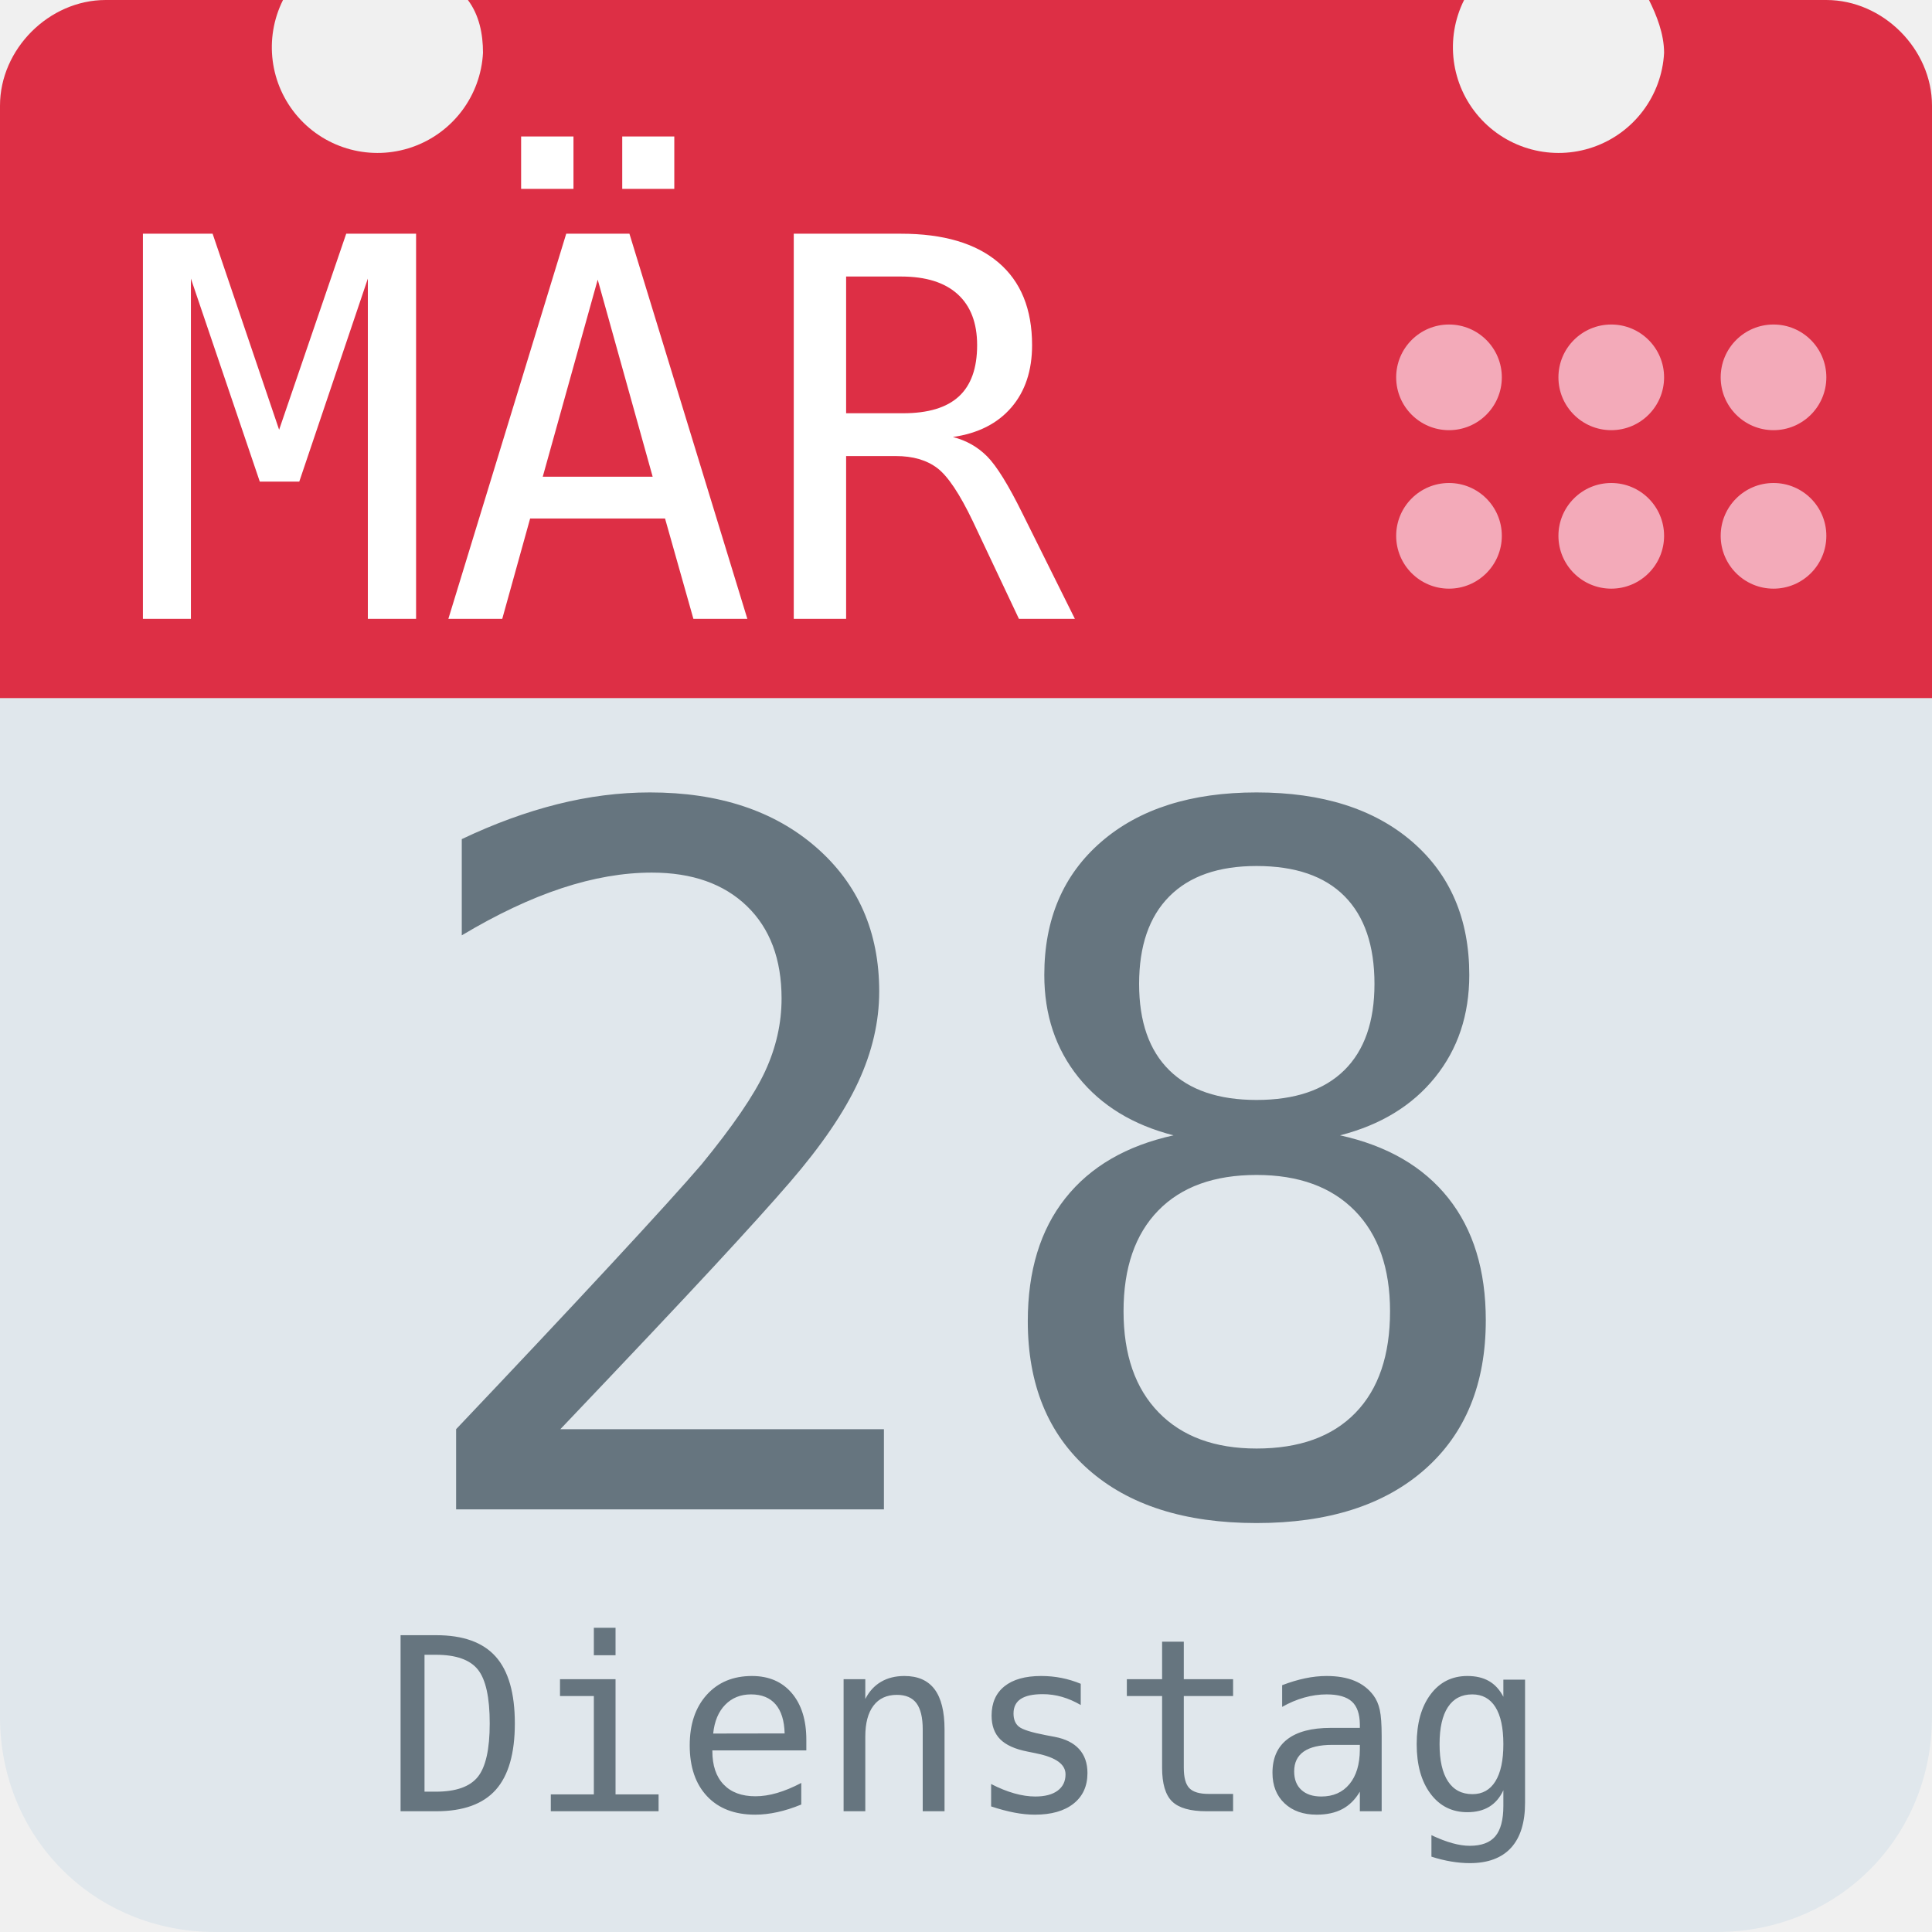
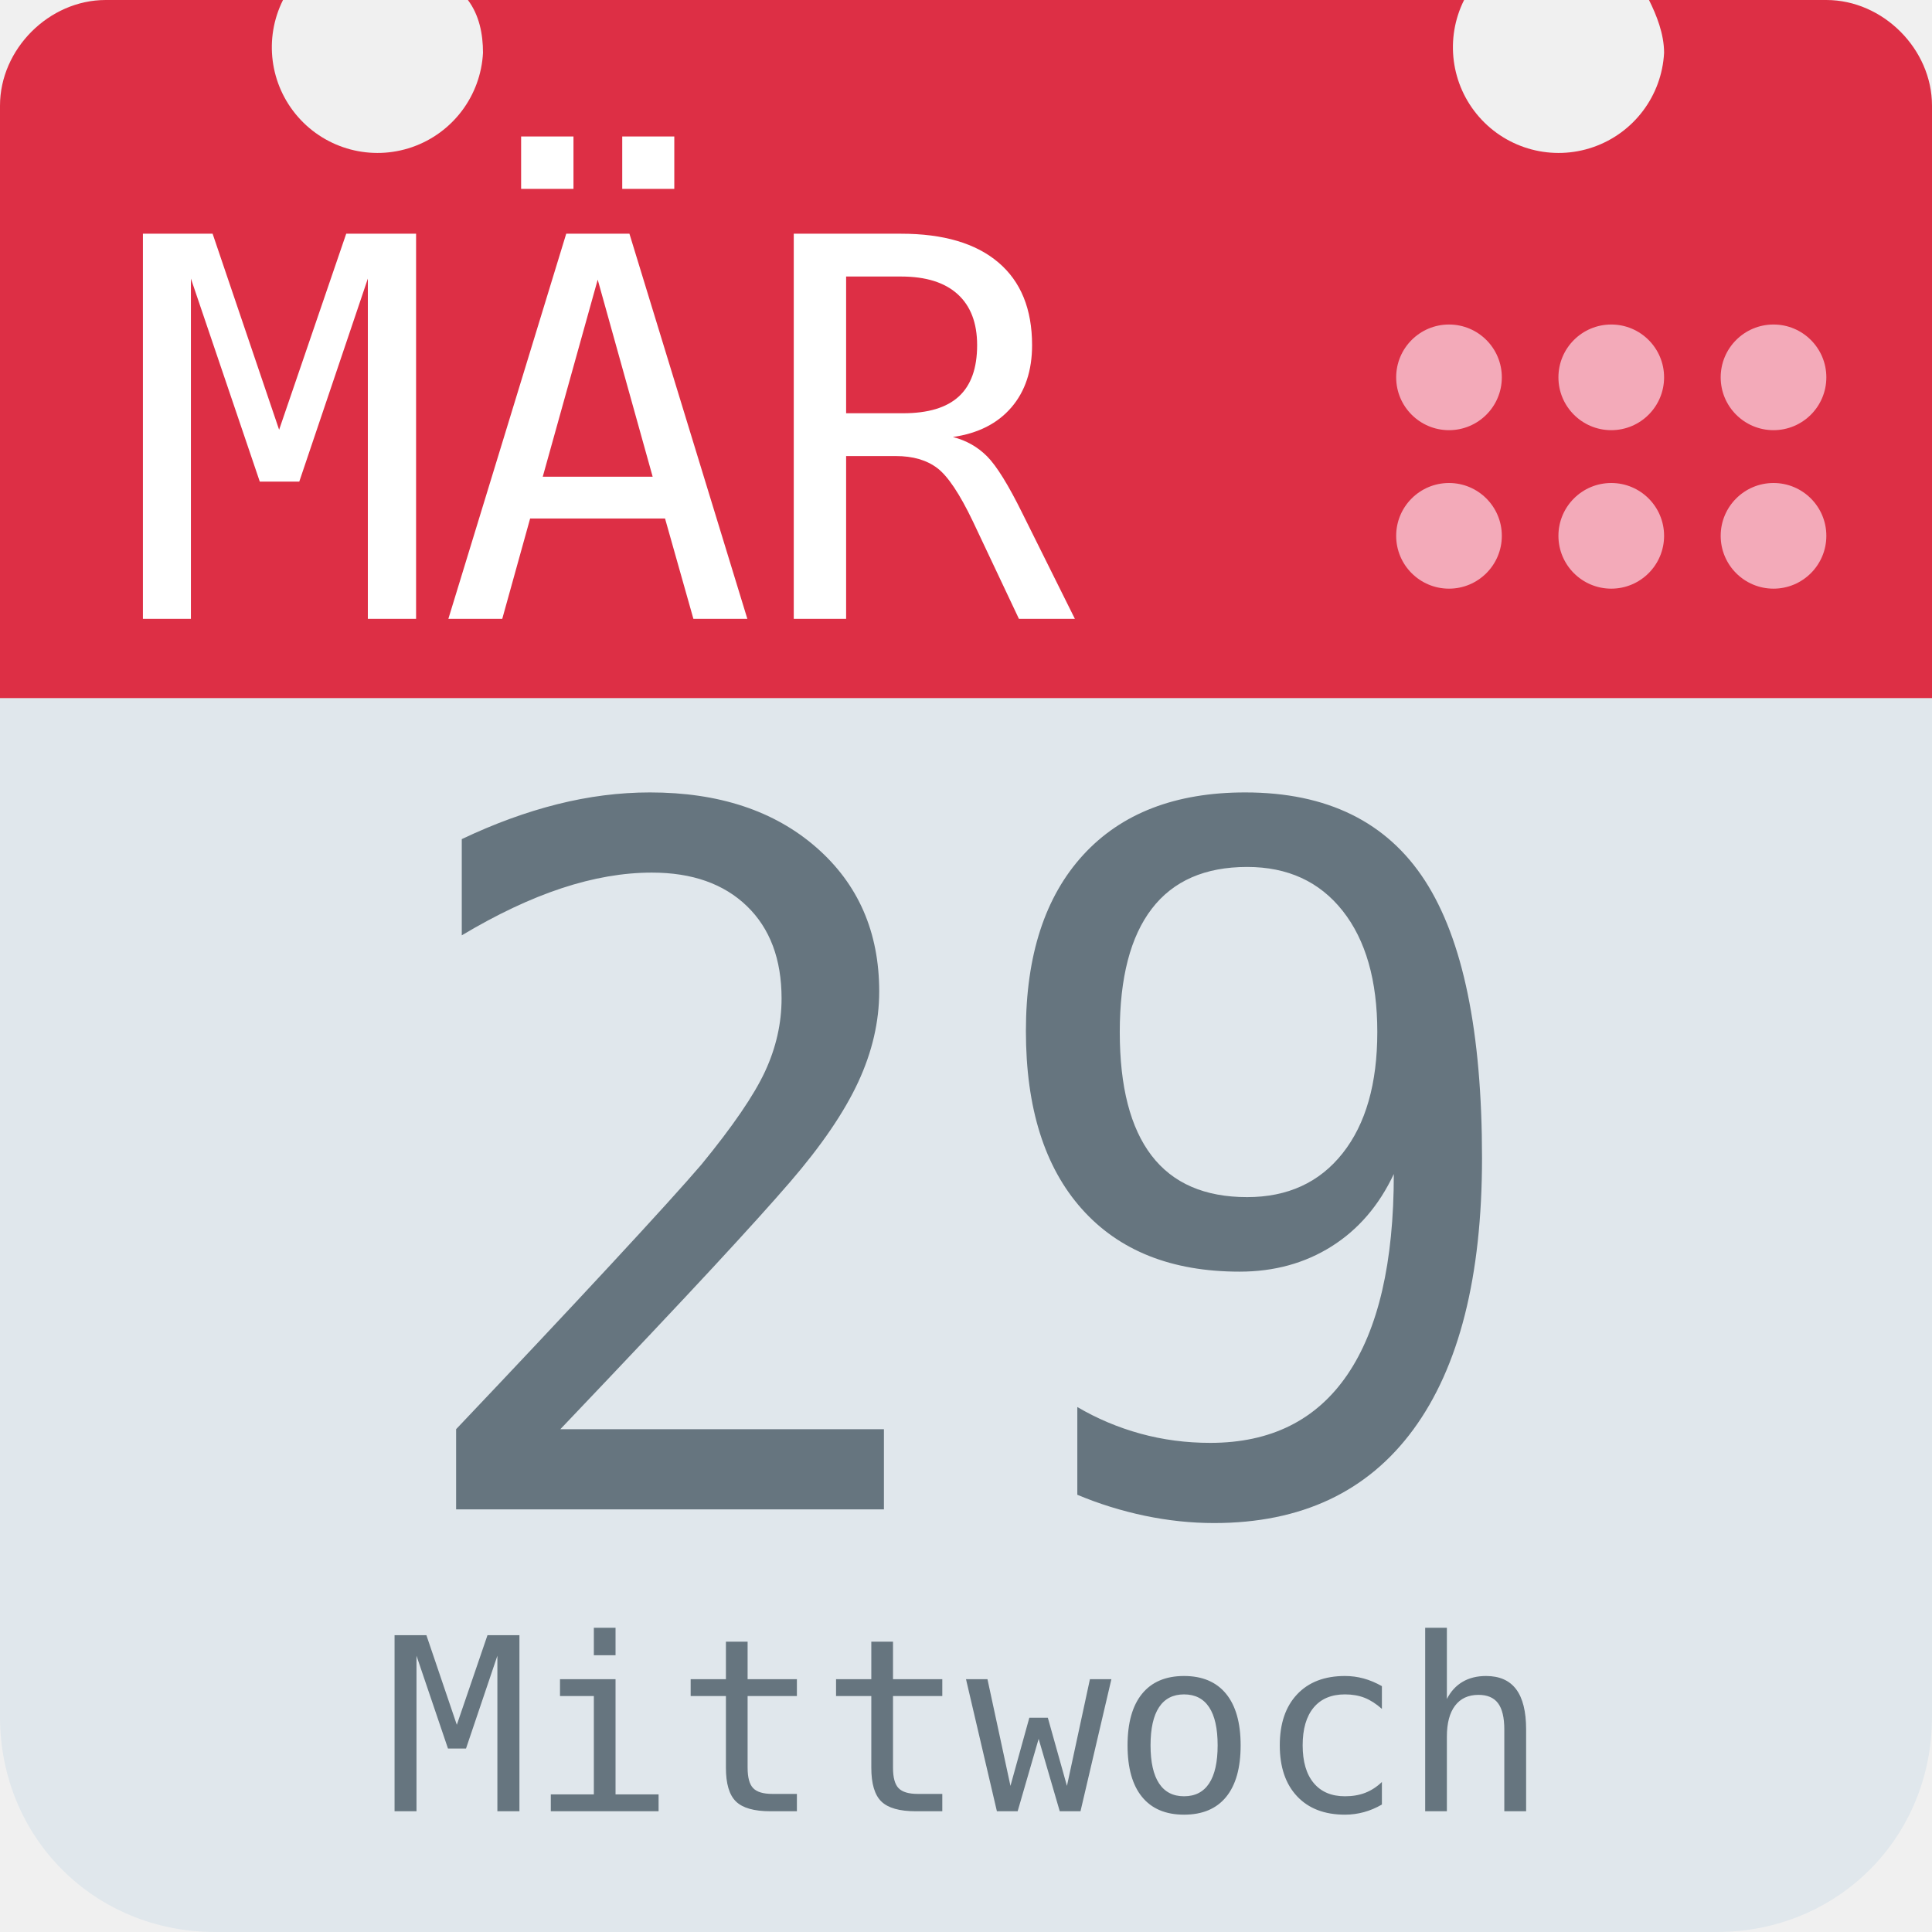
<svg xmlns="http://www.w3.org/2000/svg" aria-label="Calendar" role="img" viewBox="0 0 512 512">
  <path d="M512 455c0 32-25 57-57 57H57c-32 0-57-25-57-57V128c0-31 25-57 57-57h398c32 0 57 26 57 57z" fill="#e0e7ec" />
  <path d="M484 0h-47c2 4 4 9 4 14a28 28 0 1 1-53-14H124c3 4 4 9 4 14A28 28 0 1 1 75 0H28C13 0 0 13 0 28v157h512V28c0-15-13-28-28-28z" fill="#dd2f45" />
  <g fill="#f3aab9">
    <circle cx="470" cy="142" r="14" />
    <circle cx="470" cy="100" r="14" />
    <circle cx="427" cy="142" r="14" />
    <circle cx="427" cy="100" r="14" />
    <circle cx="384" cy="142" r="14" />
    <circle cx="384" cy="100" r="14" />
  </g>
  <text id="month" x="32" y="164" fill="#fff" font-family="monospace" font-size="140px" style="text-anchor: left">MÄR</text>
-   <text id="day" x="256" y="400" fill="#66757f" font-family="monospace" font-size="256px" style="text-anchor: middle">28</text>
-   <text id="weekday" x="256" y="480" fill="#66757f" font-family="monospace" font-size="64px" style="text-anchor: middle">Dienstag</text>
+   <text id="day" x="256" y="400" fill="#66757f" font-family="monospace" font-size="256px" style="text-anchor: middle">29</text>
+   <text id="weekday" x="256" y="480" fill="#66757f" font-family="monospace" font-size="64px" style="text-anchor: middle">Mittwoch</text>
</svg>
